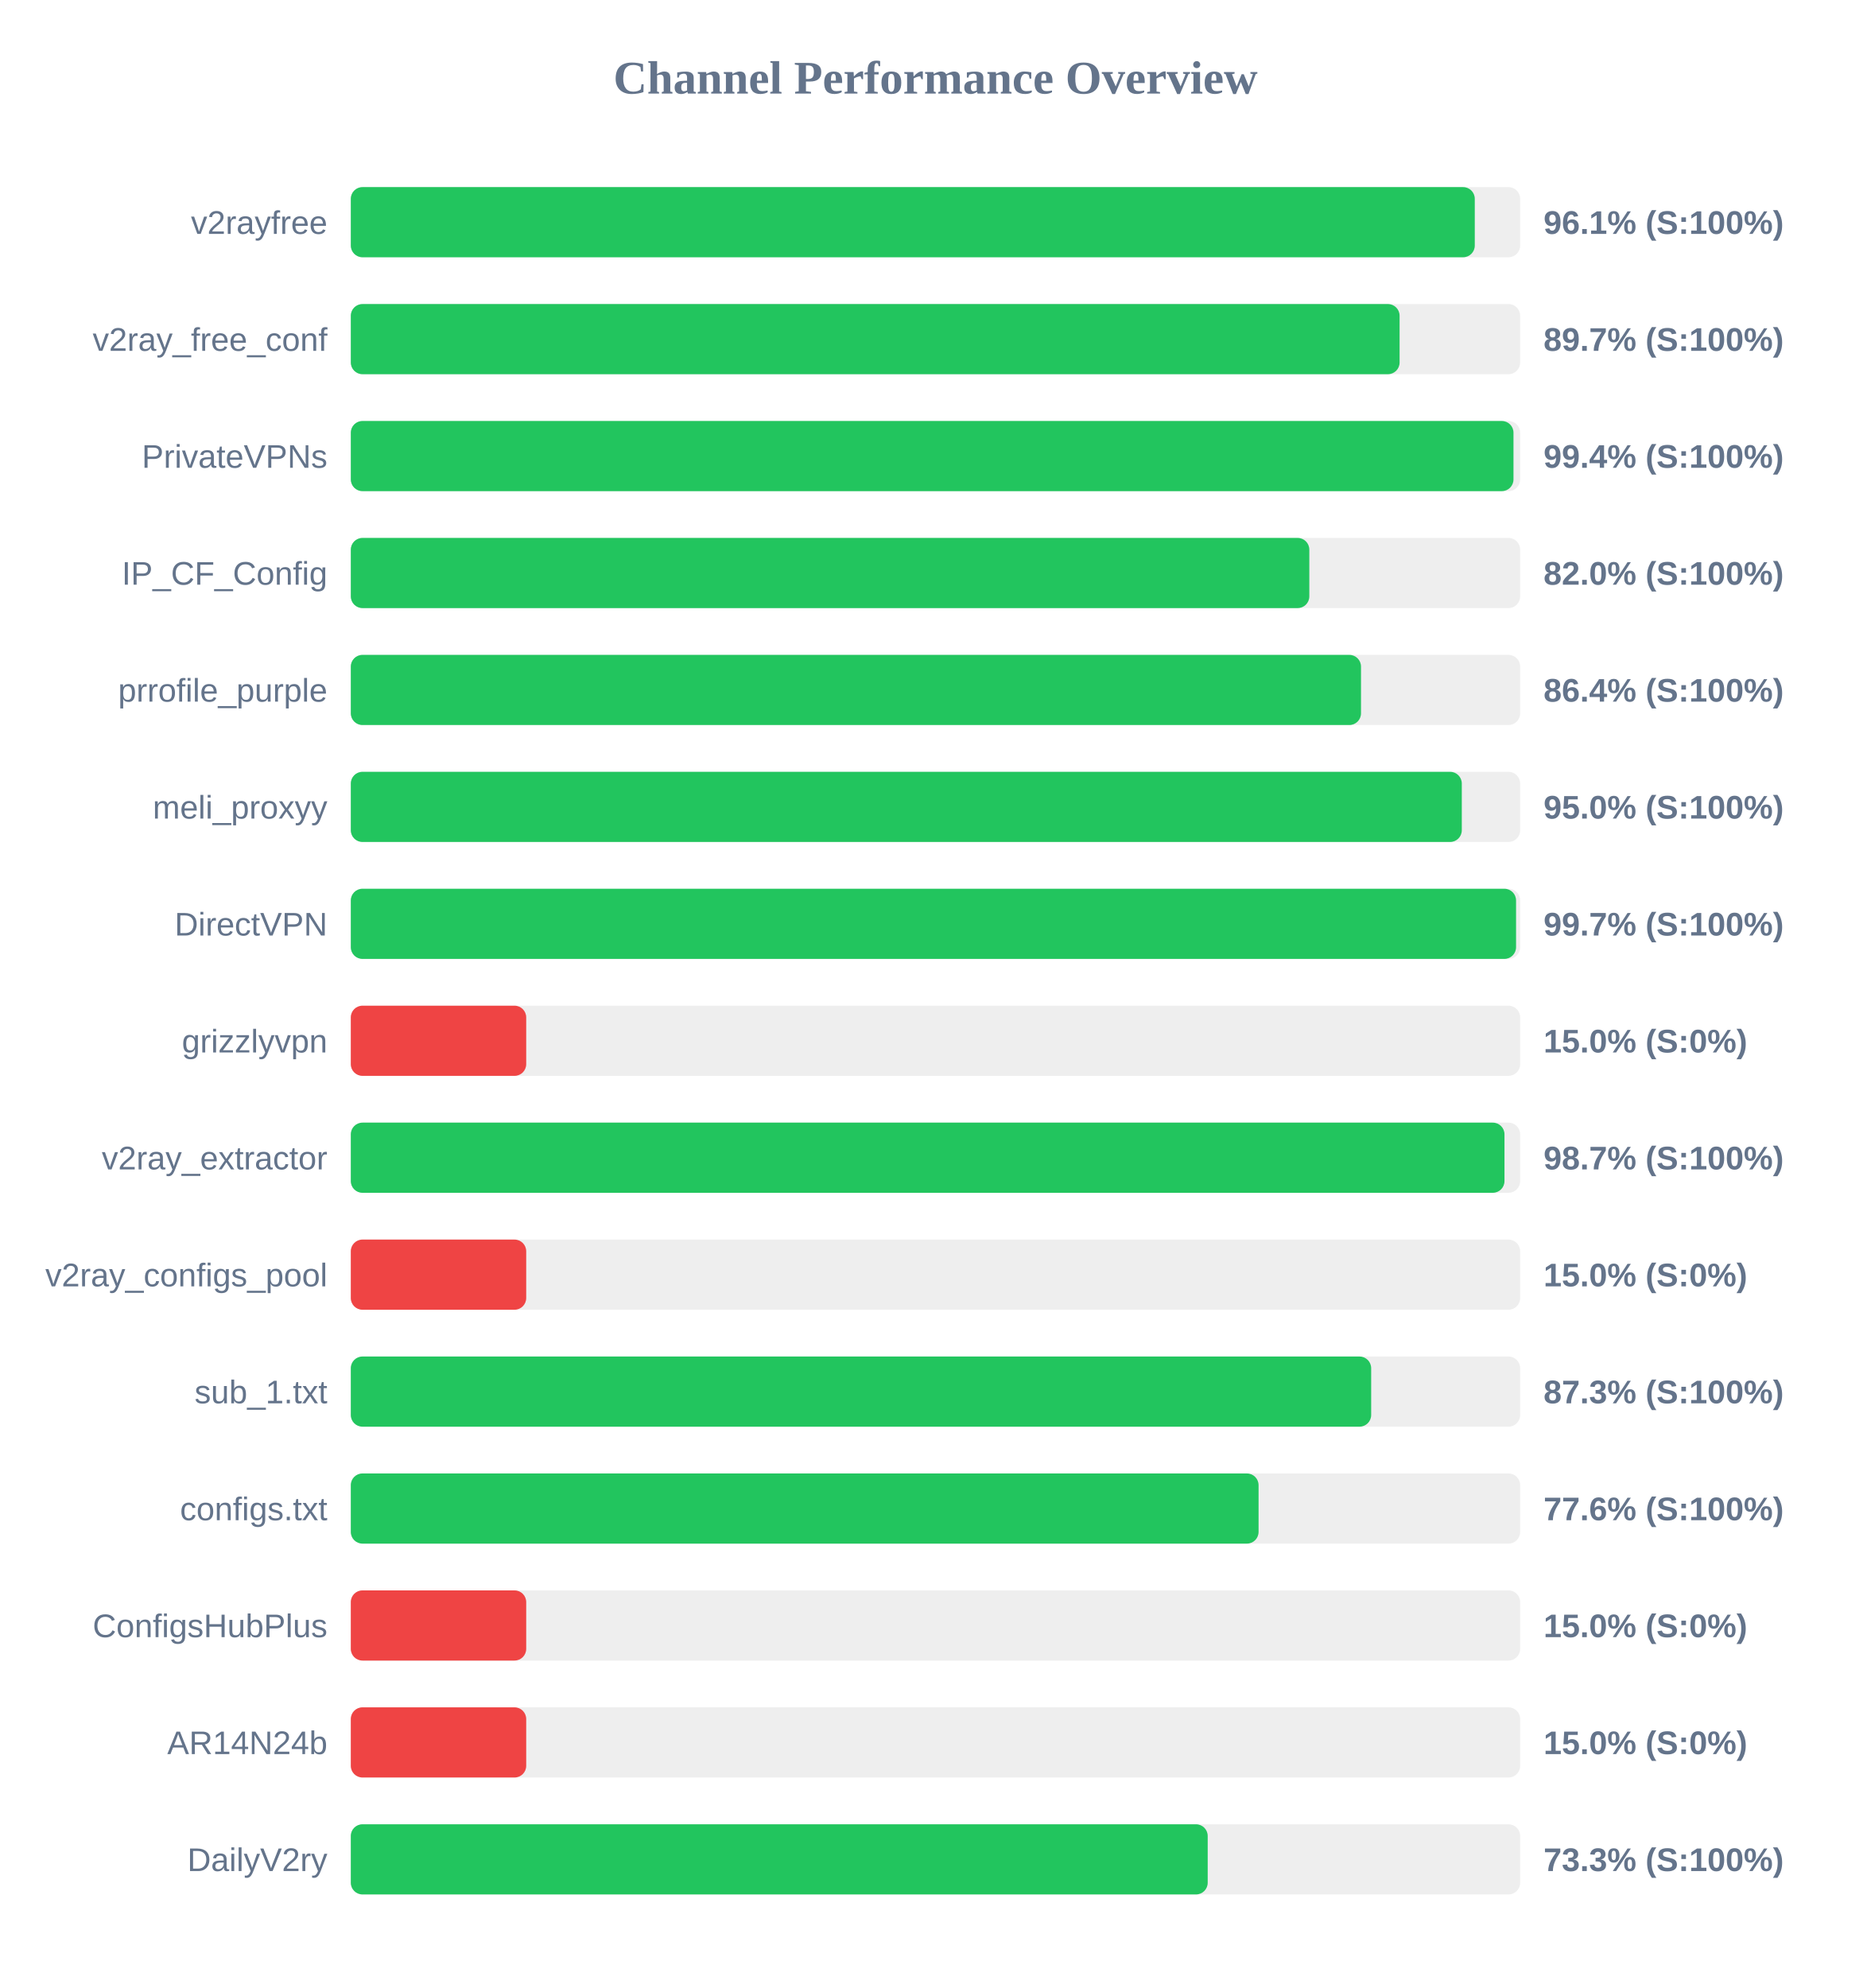
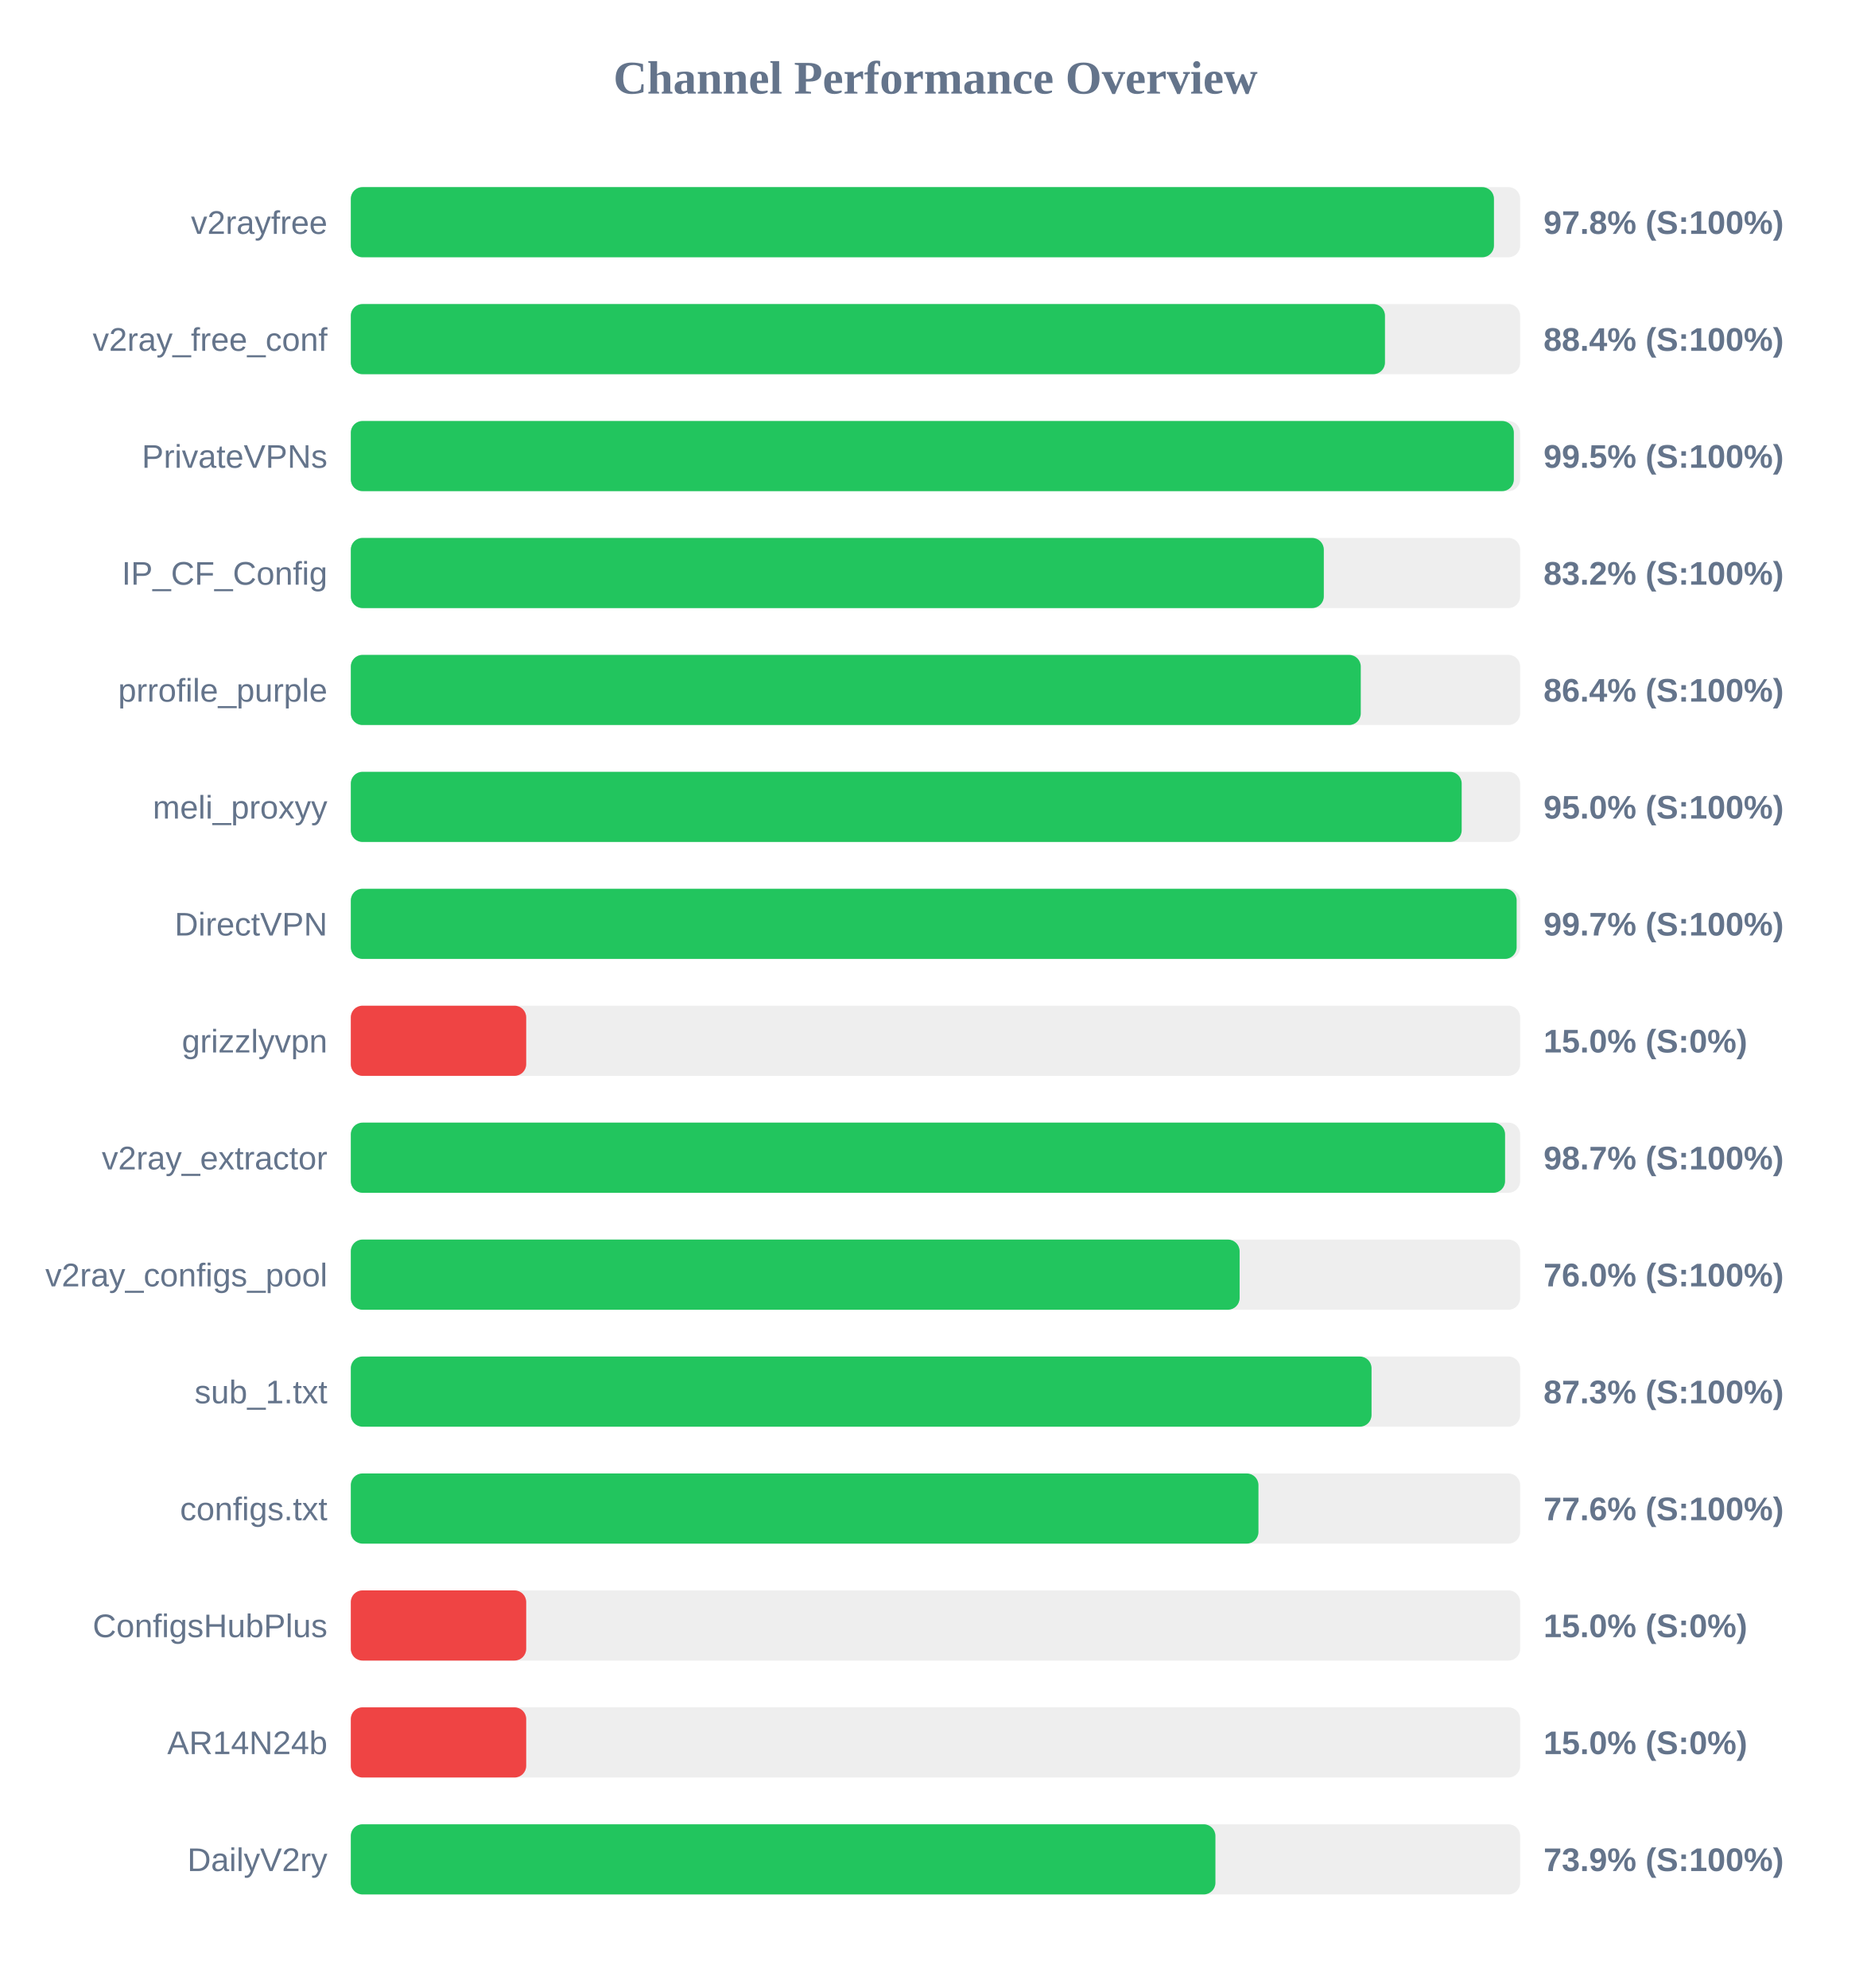
<svg xmlns="http://www.w3.org/2000/svg" width="800" height="850" version="1.1">
  <style>
        .row { font: 14px Arial; fill: #64748b; }
        .score { font: bold 14px Arial; fill: #64748b; }
    </style>
  <text x="400" y="40" text-anchor="middle" font-size="20px" font-weight="bold" fill="#64748b">Channel Performance Overview</text>
  <rect x="150" y="80" width="500" height="30" fill="#eee" rx="5" />
-   <rect x="150" y="80" width="480.6" height="30" fill="#22c55e" rx="5" />
+   <rect x="150" y="80" width="488.8" height="30" fill="#22c55e" rx="5" />
  <text x="140" y="100" text-anchor="end" class="row">v2rayfree</text>
-   <text x="660" y="100" text-anchor="start" class="score">96.1% (S:100%)</text>
+   <text x="660" y="100" text-anchor="start" class="score">97.8% (S:100%)</text>
  <rect x="150" y="130" width="500" height="30" fill="#eee" rx="5" />
-   <rect x="150" y="130" width="448.45" height="30" fill="#22c55e" rx="5" />
+   <rect x="150" y="130" width="442.2" height="30" fill="#22c55e" rx="5" />
  <text x="140" y="150" text-anchor="end" class="row">v2ray_free_conf</text>
-   <text x="660" y="150" text-anchor="start" class="score">89.7% (S:100%)</text>
+   <text x="660" y="150" text-anchor="start" class="score">88.4% (S:100%)</text>
  <rect x="150" y="180" width="500" height="30" fill="#eee" rx="5" />
-   <rect x="150" y="180" width="497.15" height="30" fill="#22c55e" rx="5" />
+   <rect x="150" y="180" width="497.3" height="30" fill="#22c55e" rx="5" />
  <text x="140" y="200" text-anchor="end" class="row">PrivateVPNs</text>
-   <text x="660" y="200" text-anchor="start" class="score">99.4% (S:100%)</text>
+   <text x="660" y="200" text-anchor="start" class="score">99.5% (S:100%)</text>
  <rect x="150" y="230" width="500" height="30" fill="#eee" rx="5" />
-   <rect x="150" y="230" width="409.85" height="30" fill="#22c55e" rx="5" />
+   <rect x="150" y="230" width="416.05" height="30" fill="#22c55e" rx="5" />
  <text x="140" y="250" text-anchor="end" class="row">IP_CF_Config</text>
-   <text x="660" y="250" text-anchor="start" class="score">82.0% (S:100%)</text>
+   <text x="660" y="250" text-anchor="start" class="score">83.2% (S:100%)</text>
  <rect x="150" y="280" width="500" height="30" fill="#eee" rx="5" />
-   <rect x="150" y="280" width="431.95" height="30" fill="#22c55e" rx="5" />
+   <rect x="150" y="280" width="431.85" height="30" fill="#22c55e" rx="5" />
  <text x="140" y="300" text-anchor="end" class="row">prrofile_purple</text>
  <text x="660" y="300" text-anchor="start" class="score">86.4% (S:100%)</text>
  <rect x="150" y="330" width="500" height="30" fill="#eee" rx="5" />
-   <rect x="150" y="330" width="475.05" height="30" fill="#22c55e" rx="5" />
+   <rect x="150" y="330" width="475.0" height="30" fill="#22c55e" rx="5" />
  <text x="140" y="350" text-anchor="end" class="row">meli_proxyy</text>
  <text x="660" y="350" text-anchor="start" class="score">95.0% (S:100%)</text>
  <rect x="150" y="380" width="500" height="30" fill="#eee" rx="5" />
-   <rect x="150" y="380" width="498.25" height="30" fill="#22c55e" rx="5" />
+   <rect x="150" y="380" width="498.5" height="30" fill="#22c55e" rx="5" />
  <text x="140" y="400" text-anchor="end" class="row">DirectVPN</text>
  <text x="660" y="400" text-anchor="start" class="score">99.7% (S:100%)</text>
  <rect x="150" y="430" width="500" height="30" fill="#eee" rx="5" />
  <rect x="150" y="430" width="75.0" height="30" fill="#ef4444" rx="5" />
  <text x="140" y="450" text-anchor="end" class="row">grizzlyvpn</text>
  <text x="660" y="450" text-anchor="start" class="score">15.0% (S:0%)</text>
  <rect x="150" y="480" width="500" height="30" fill="#eee" rx="5" />
-   <rect x="150" y="480" width="493.3" height="30" fill="#22c55e" rx="5" />
+   <rect x="150" y="480" width="493.55" height="30" fill="#22c55e" rx="5" />
  <text x="140" y="500" text-anchor="end" class="row">v2ray_extractor</text>
  <text x="660" y="500" text-anchor="start" class="score">98.7% (S:100%)</text>
  <rect x="150" y="530" width="500" height="30" fill="#eee" rx="5" />
-   <rect x="150" y="530" width="75.0" height="30" fill="#ef4444" rx="5" />
+   <rect x="150" y="530" width="380.05" height="30" fill="#22c55e" rx="5" />
  <text x="140" y="550" text-anchor="end" class="row">v2ray_configs_pool</text>
-   <text x="660" y="550" text-anchor="start" class="score">15.0% (S:0%)</text>
+   <text x="660" y="550" text-anchor="start" class="score">76.0% (S:100%)</text>
  <rect x="150" y="580" width="500" height="30" fill="#eee" rx="5" />
-   <rect x="150" y="580" width="436.3" height="30" fill="#22c55e" rx="5" />
+   <rect x="150" y="580" width="436.45" height="30" fill="#22c55e" rx="5" />
  <text x="140" y="600" text-anchor="end" class="row">sub_1.txt</text>
  <text x="660" y="600" text-anchor="start" class="score">87.3% (S:100%)</text>
  <rect x="150" y="630" width="500" height="30" fill="#eee" rx="5" />
-   <rect x="150" y="630" width="388.15" height="30" fill="#22c55e" rx="5" />
+   <rect x="150" y="630" width="388.1" height="30" fill="#22c55e" rx="5" />
  <text x="140" y="650" text-anchor="end" class="row">configs.txt</text>
  <text x="660" y="650" text-anchor="start" class="score">77.6% (S:100%)</text>
  <rect x="150" y="680" width="500" height="30" fill="#eee" rx="5" />
  <rect x="150" y="680" width="75.0" height="30" fill="#ef4444" rx="5" />
  <text x="140" y="700" text-anchor="end" class="row">ConfigsHubPlus</text>
  <text x="660" y="700" text-anchor="start" class="score">15.0% (S:0%)</text>
  <rect x="150" y="730" width="500" height="30" fill="#eee" rx="5" />
  <rect x="150" y="730" width="75.0" height="30" fill="#ef4444" rx="5" />
  <text x="140" y="750" text-anchor="end" class="row">AR14N24b</text>
  <text x="660" y="750" text-anchor="start" class="score">15.0% (S:0%)</text>
  <rect x="150" y="780" width="500" height="30" fill="#eee" rx="5" />
-   <rect x="150" y="780" width="366.4" height="30" fill="#22c55e" rx="5" />
+   <rect x="150" y="780" width="369.7" height="30" fill="#22c55e" rx="5" />
  <text x="140" y="800" text-anchor="end" class="row">DailyV2ry</text>
-   <text x="660" y="800" text-anchor="start" class="score">73.3% (S:100%)</text>
+   <text x="660" y="800" text-anchor="start" class="score">73.9% (S:100%)</text>
</svg>
